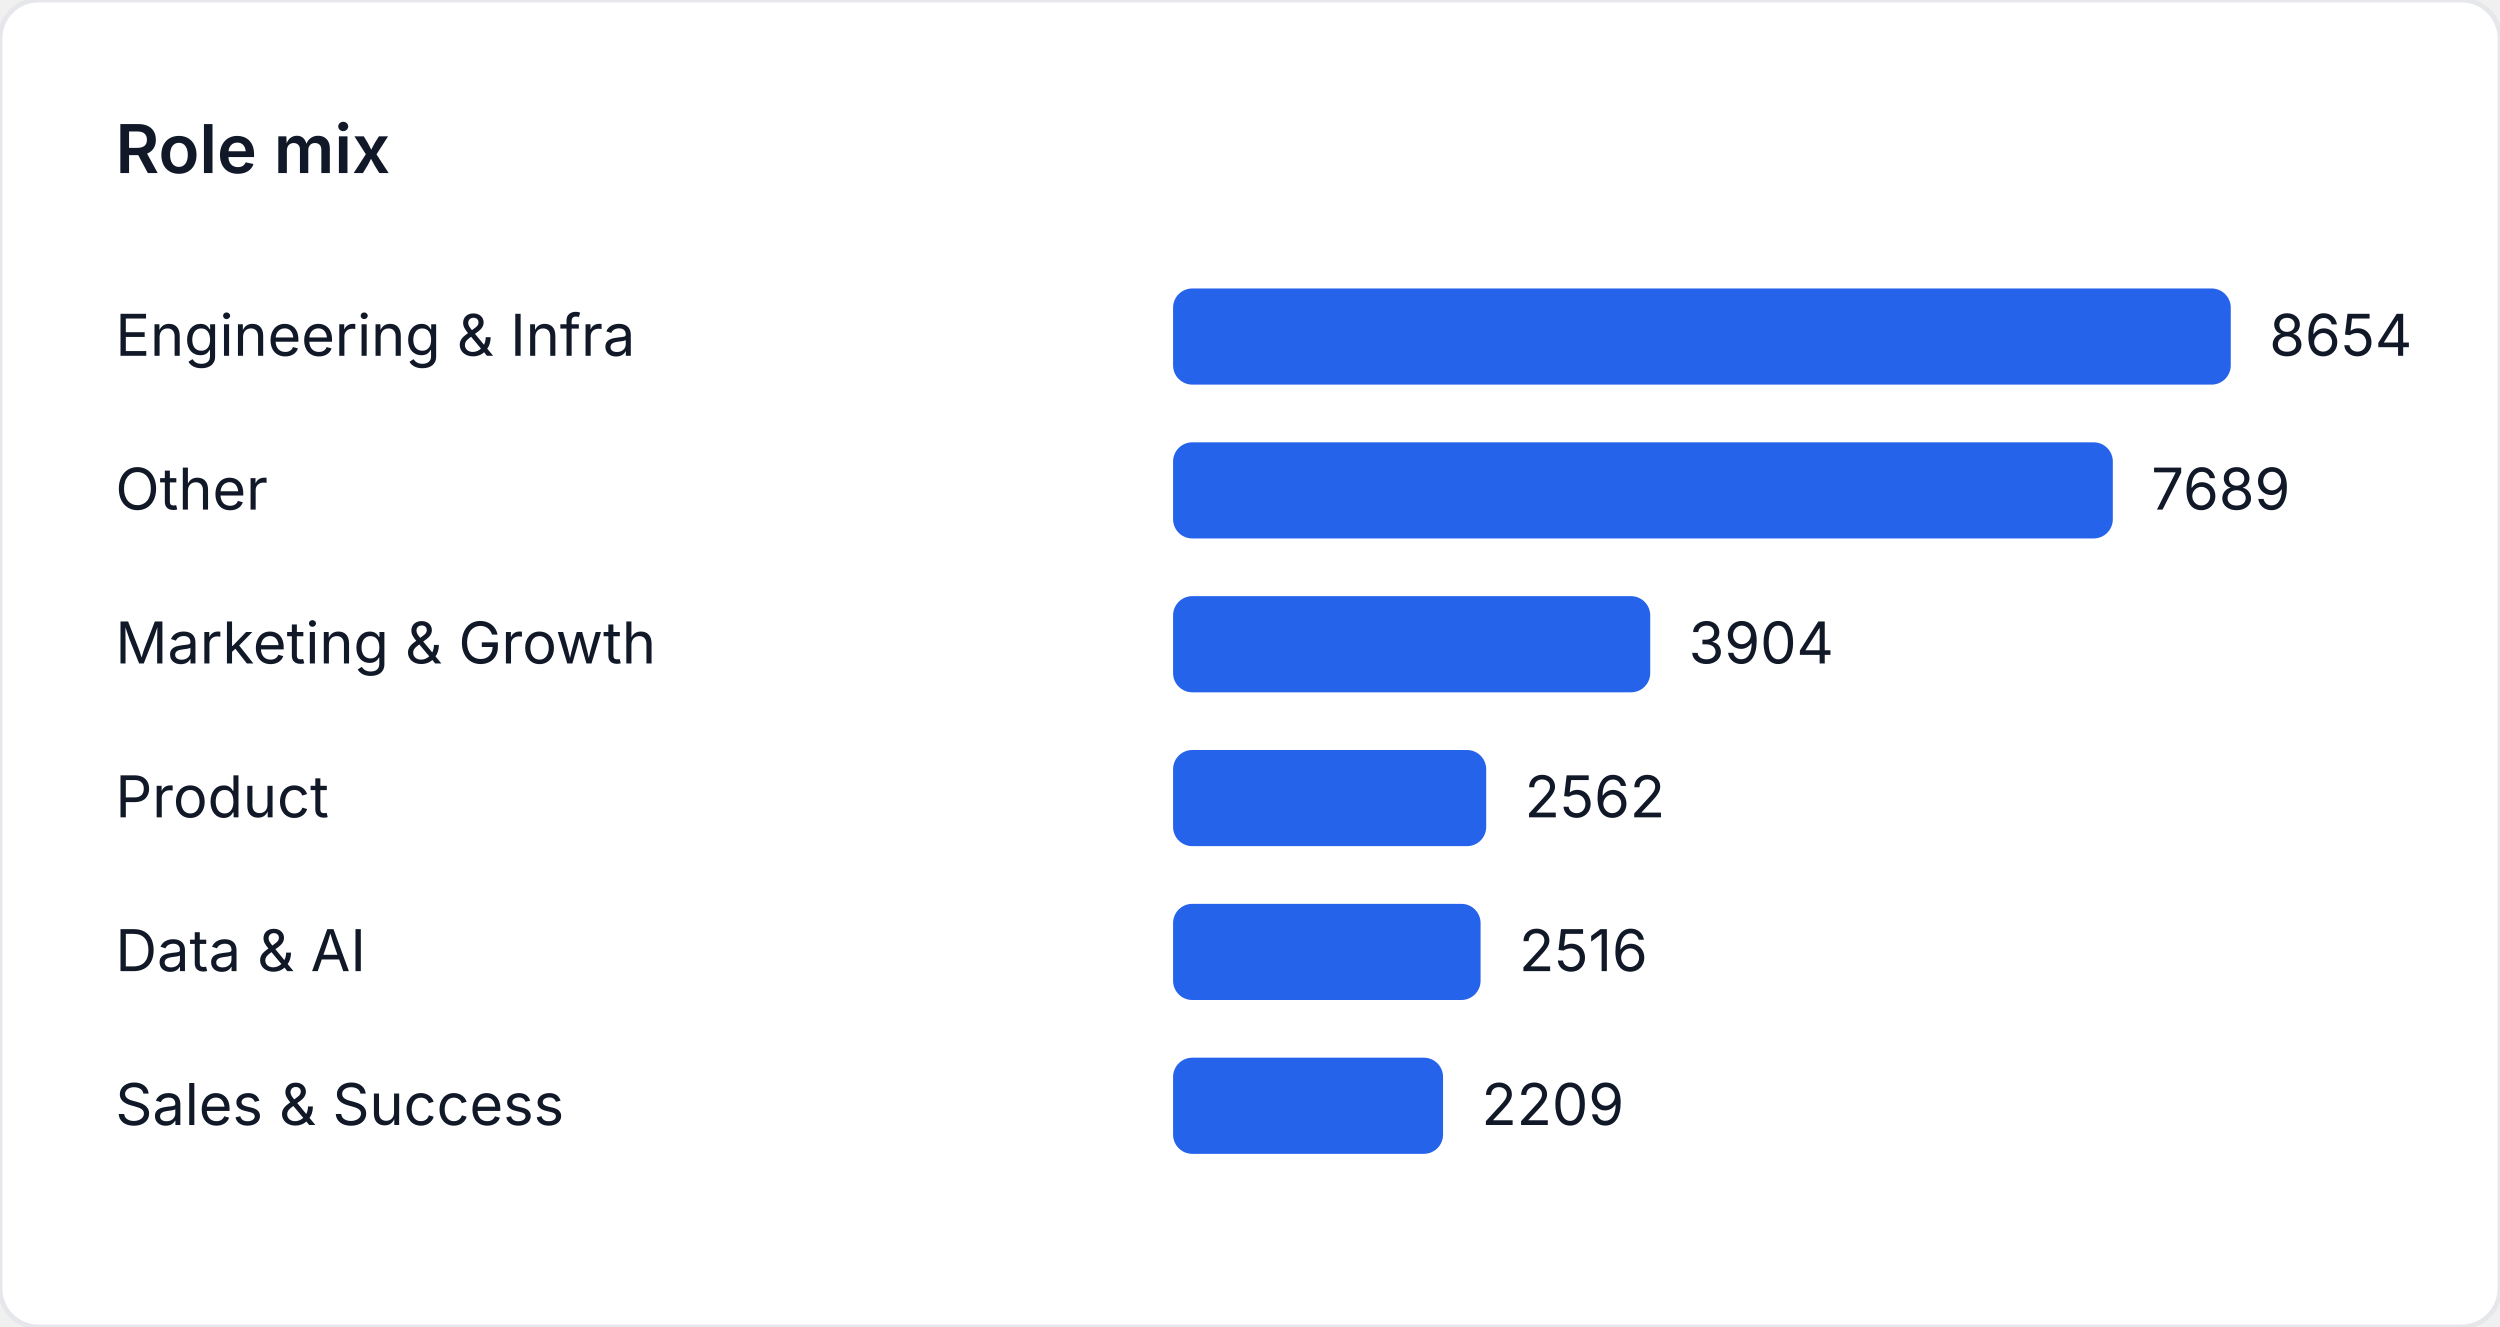
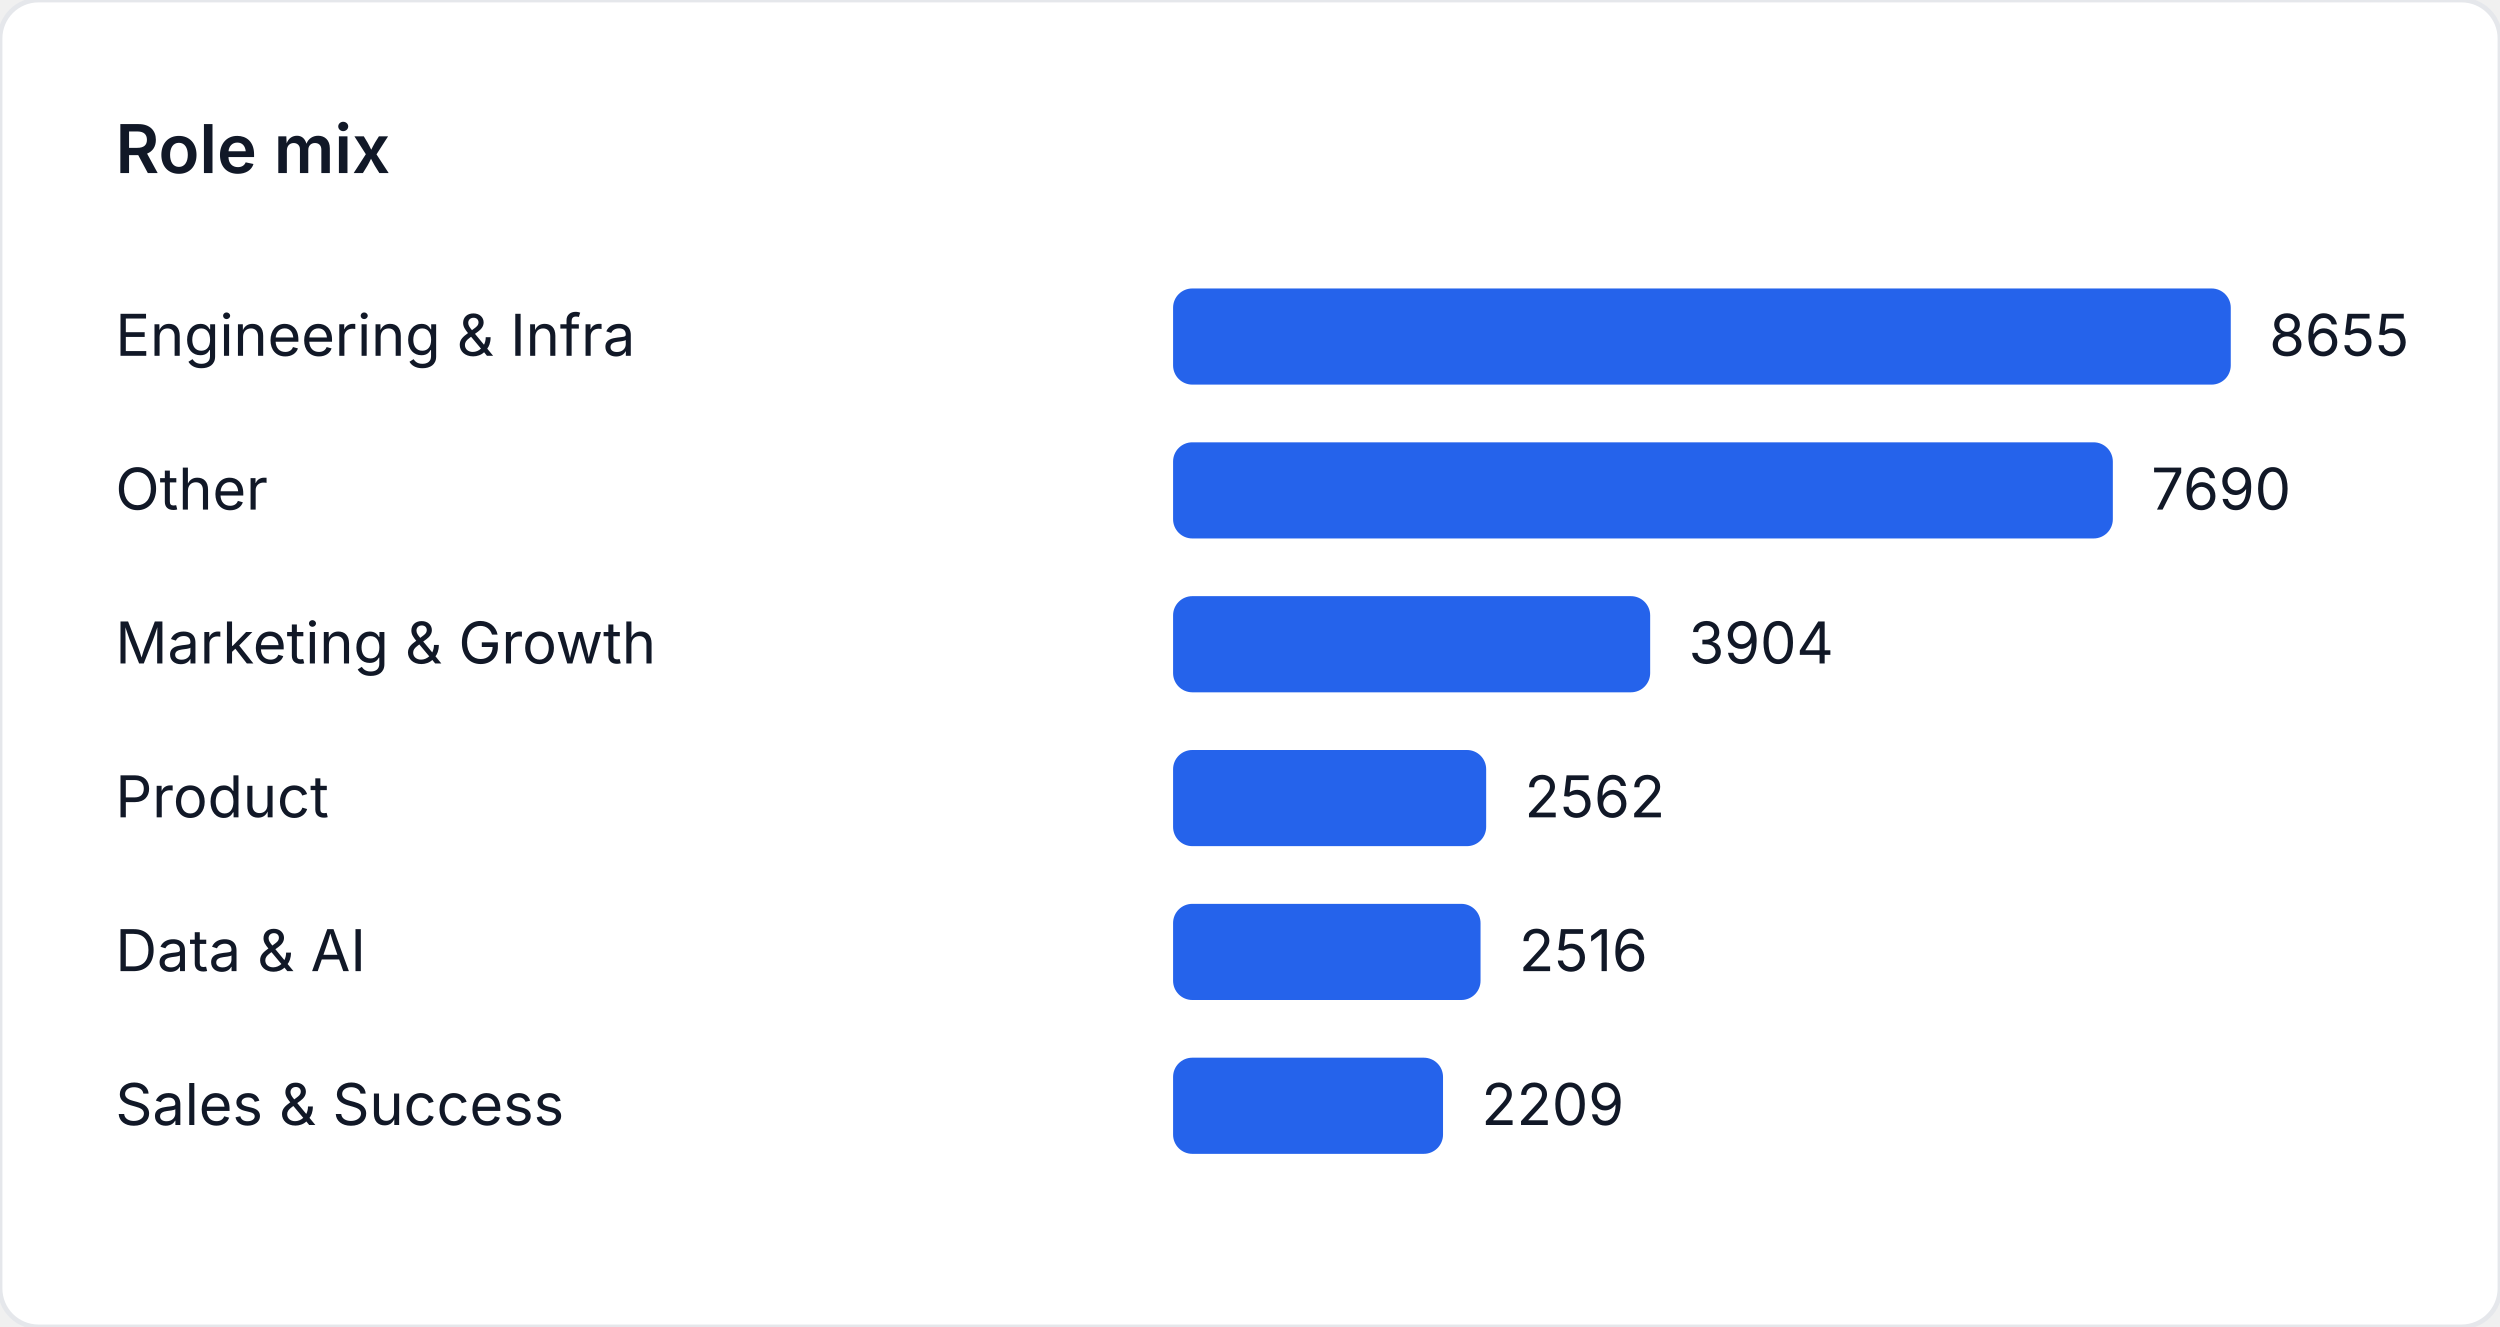
<svg xmlns="http://www.w3.org/2000/svg" width="520" height="276" viewBox="0 0 520 276" role="img" aria-label="Role mix">
  <style>
    text { font-family: "Inter", "Segoe UI", sans-serif; font-size: 12px; fill: #111827; }
    .title { font-size: 14px; font-weight: 600; }
  </style>
  <rect width="520" height="276" fill="#ffffff" rx="8" ry="8" stroke="#e5e7eb" />
  <text class="title" x="24" y="36">Role mix</text>
  <text x="24" y="74">Engineering &amp; Infra</text>
  <rect x="244" y="60" width="220" height="20" fill="#2563eb" rx="4" />
-   <text x="472" y="74">8654</text>
+   <text x="472" y="74">8655</text>
  <text x="24" y="106">Other</text>
-   <rect x="244" y="92" width="195.468" height="20" fill="#2563eb" rx="4" />
-   <text x="447.468" y="106">7689</text>
+   <rect x="244" y="92" width="195.471" height="20" fill="#2563eb" rx="4" />
+   <text x="447.471" y="106">7690</text>
  <text x="24" y="138">Marketing &amp; Growth</text>
-   <rect x="244" y="124" width="99.247" height="20" fill="#2563eb" rx="4" />
-   <text x="351.247" y="138">3904</text>
+   <rect x="244" y="124" width="99.235" height="20" fill="#2563eb" rx="4" />
+   <text x="351.235" y="138">3904</text>
  <text x="24" y="170">Product</text>
-   <rect x="244" y="156" width="65.131" height="20" fill="#2563eb" rx="4" />
-   <text x="317.131" y="170">2562</text>
+   <rect x="244" y="156" width="65.123" height="20" fill="#2563eb" rx="4" />
+   <text x="317.123" y="170">2562</text>
  <text x="24" y="202">Data &amp; AI</text>
-   <rect x="244" y="188" width="63.961" height="20" fill="#2563eb" rx="4" />
-   <text x="315.961" y="202">2516</text>
+   <rect x="244" y="188" width="63.954" height="20" fill="#2563eb" rx="4" />
+   <text x="315.954" y="202">2516</text>
  <text x="24" y="234">Sales &amp; Success</text>
-   <rect x="244" y="220" width="56.157" height="20" fill="#2563eb" rx="4" />
-   <text x="308.157" y="234">2209</text>
+   <rect x="244" y="220" width="56.15" height="20" fill="#2563eb" rx="4" />
+   <text x="308.15" y="234">2209</text>
</svg>
